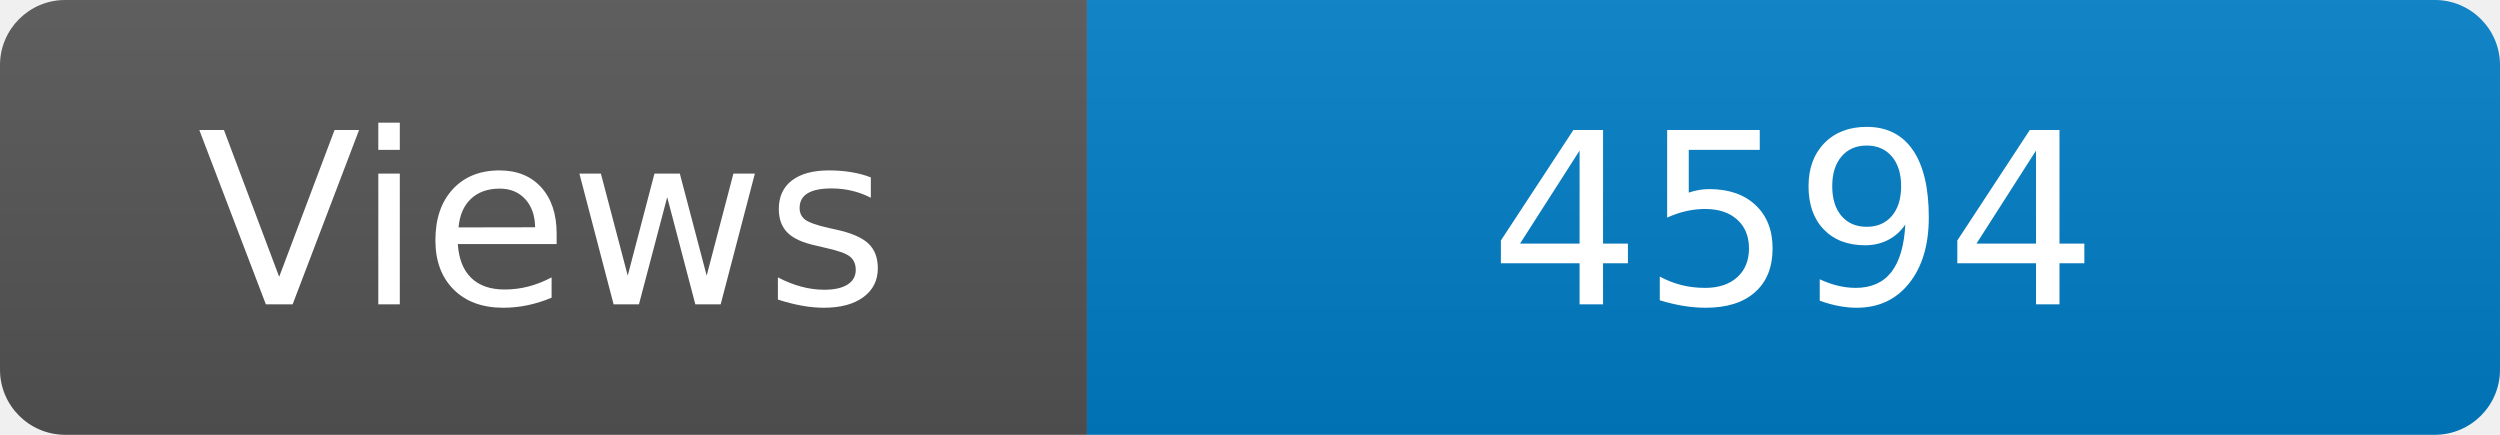
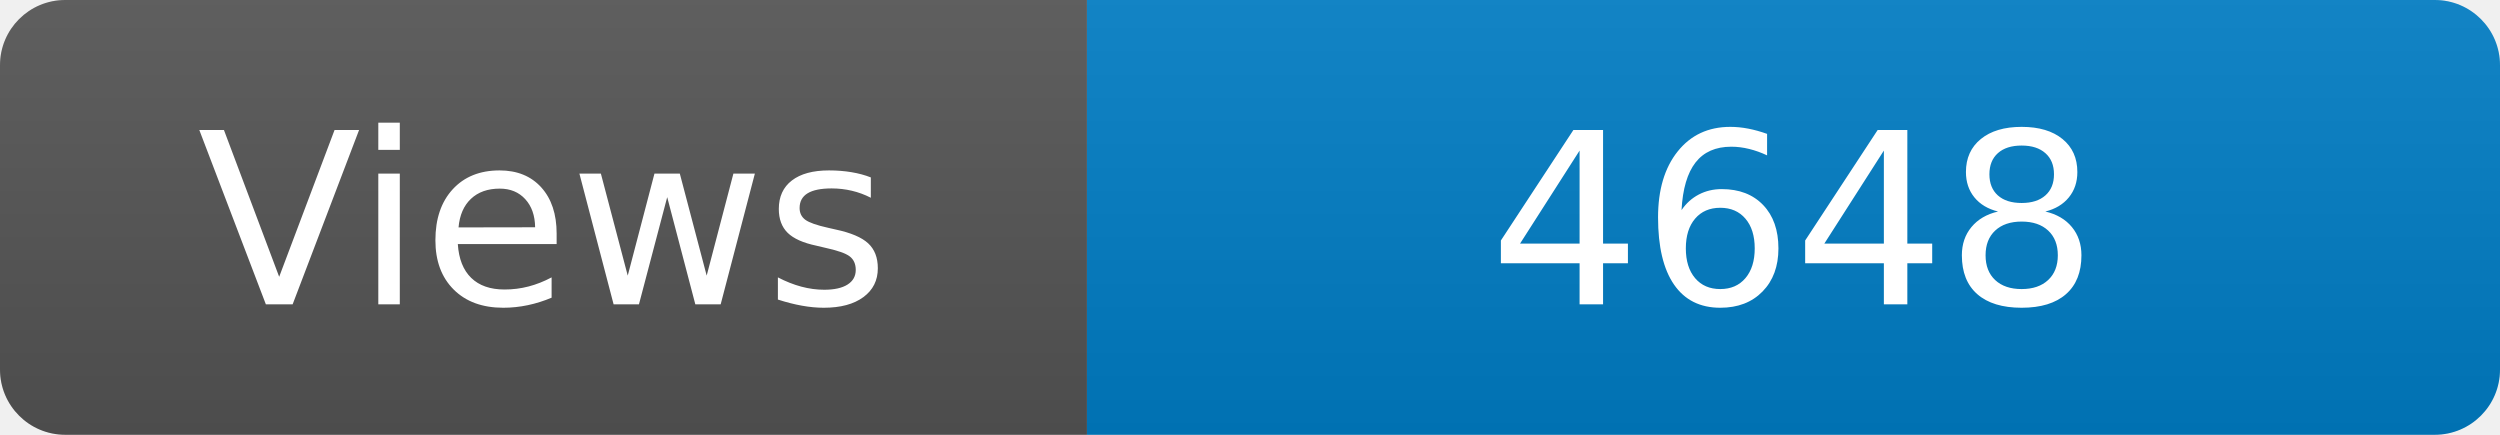
<svg xmlns="http://www.w3.org/2000/svg" width="115" height="20" role="img" aria-label="Maintained?: yes">
  <linearGradient id="s" x2="0" y2="100%">
    <stop offset="0" stop-color="#bbb" stop-opacity=".1" />
    <stop offset="1" stop-opacity=".1" />
  </linearGradient>
  <clipPath id="r">
    <rect width="115" height="20" rx="3" fill="#fff" />
  </clipPath>
  <g clip-path="url(#r)">
    <rect width="50" height="20" fill="#555" />
    <rect x="50" width="160" height="20" fill="#007ec6" />
    <rect width="115" height="20" fill="url(#s)" />
  </g>
  <g fill="#fff" text-anchor="middle" font-family="Verdana,Geneva,DejaVu Sans,sans-serif" font-size="110">
    <text x="250" y="140" transform="scale(.1)" fill="#fff">Views</text>
-     <text x="825" y="140" transform="scale(.1)" fill="#fff">4594</text>
+     <text x="825" y="140" transform="scale(.1)" fill="#fff">4648</text>
  </g>
</svg>
